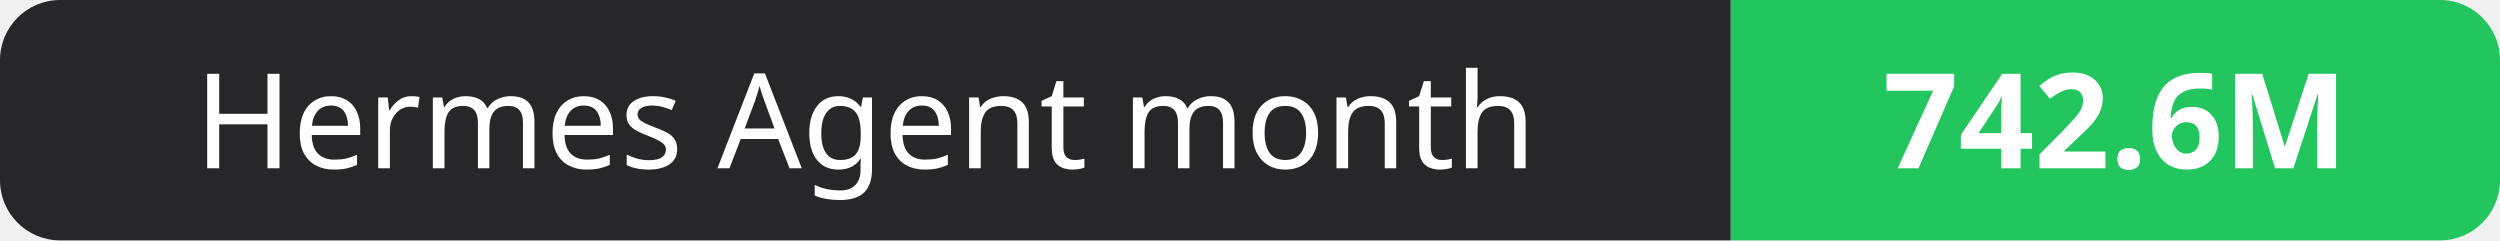
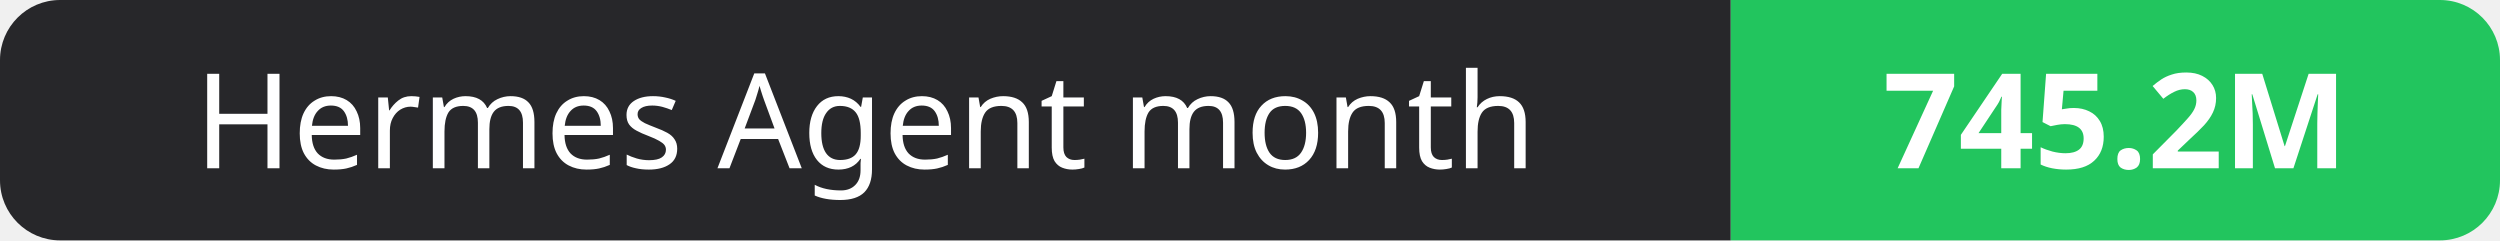
- <svg xmlns="http://www.w3.org/2000/svg" width="208" height="20" role="img" aria-label="Hermes Agent month: 742.6M">
+ <svg xmlns="http://www.w3.org/2000/svg" width="208" height="20" role="img" aria-label="Hermes Agent month: 745.2M">
  <clipPath id="r">
    <rect width="208" height="20" rx="5" fill="#fff" />
  </clipPath>
  <g clip-path="url(#r)">
    <rect width="144" height="20" fill="#27272a" />
    <rect x="144" width="64" height="20" fill="#22c55e" />
  </g>
  <g fill="#fff" text-anchor="middle" font-family="Verdana,Geneva,sans-serif" font-size="11">
    <text x="72.0" y="14">Hermes Agent month</text>
-     <text x="176.0" y="14" font-weight="700">742.6M</text>
+     <text x="176.0" y="14" font-weight="700">745.2M</text>
  </g>
</svg>
